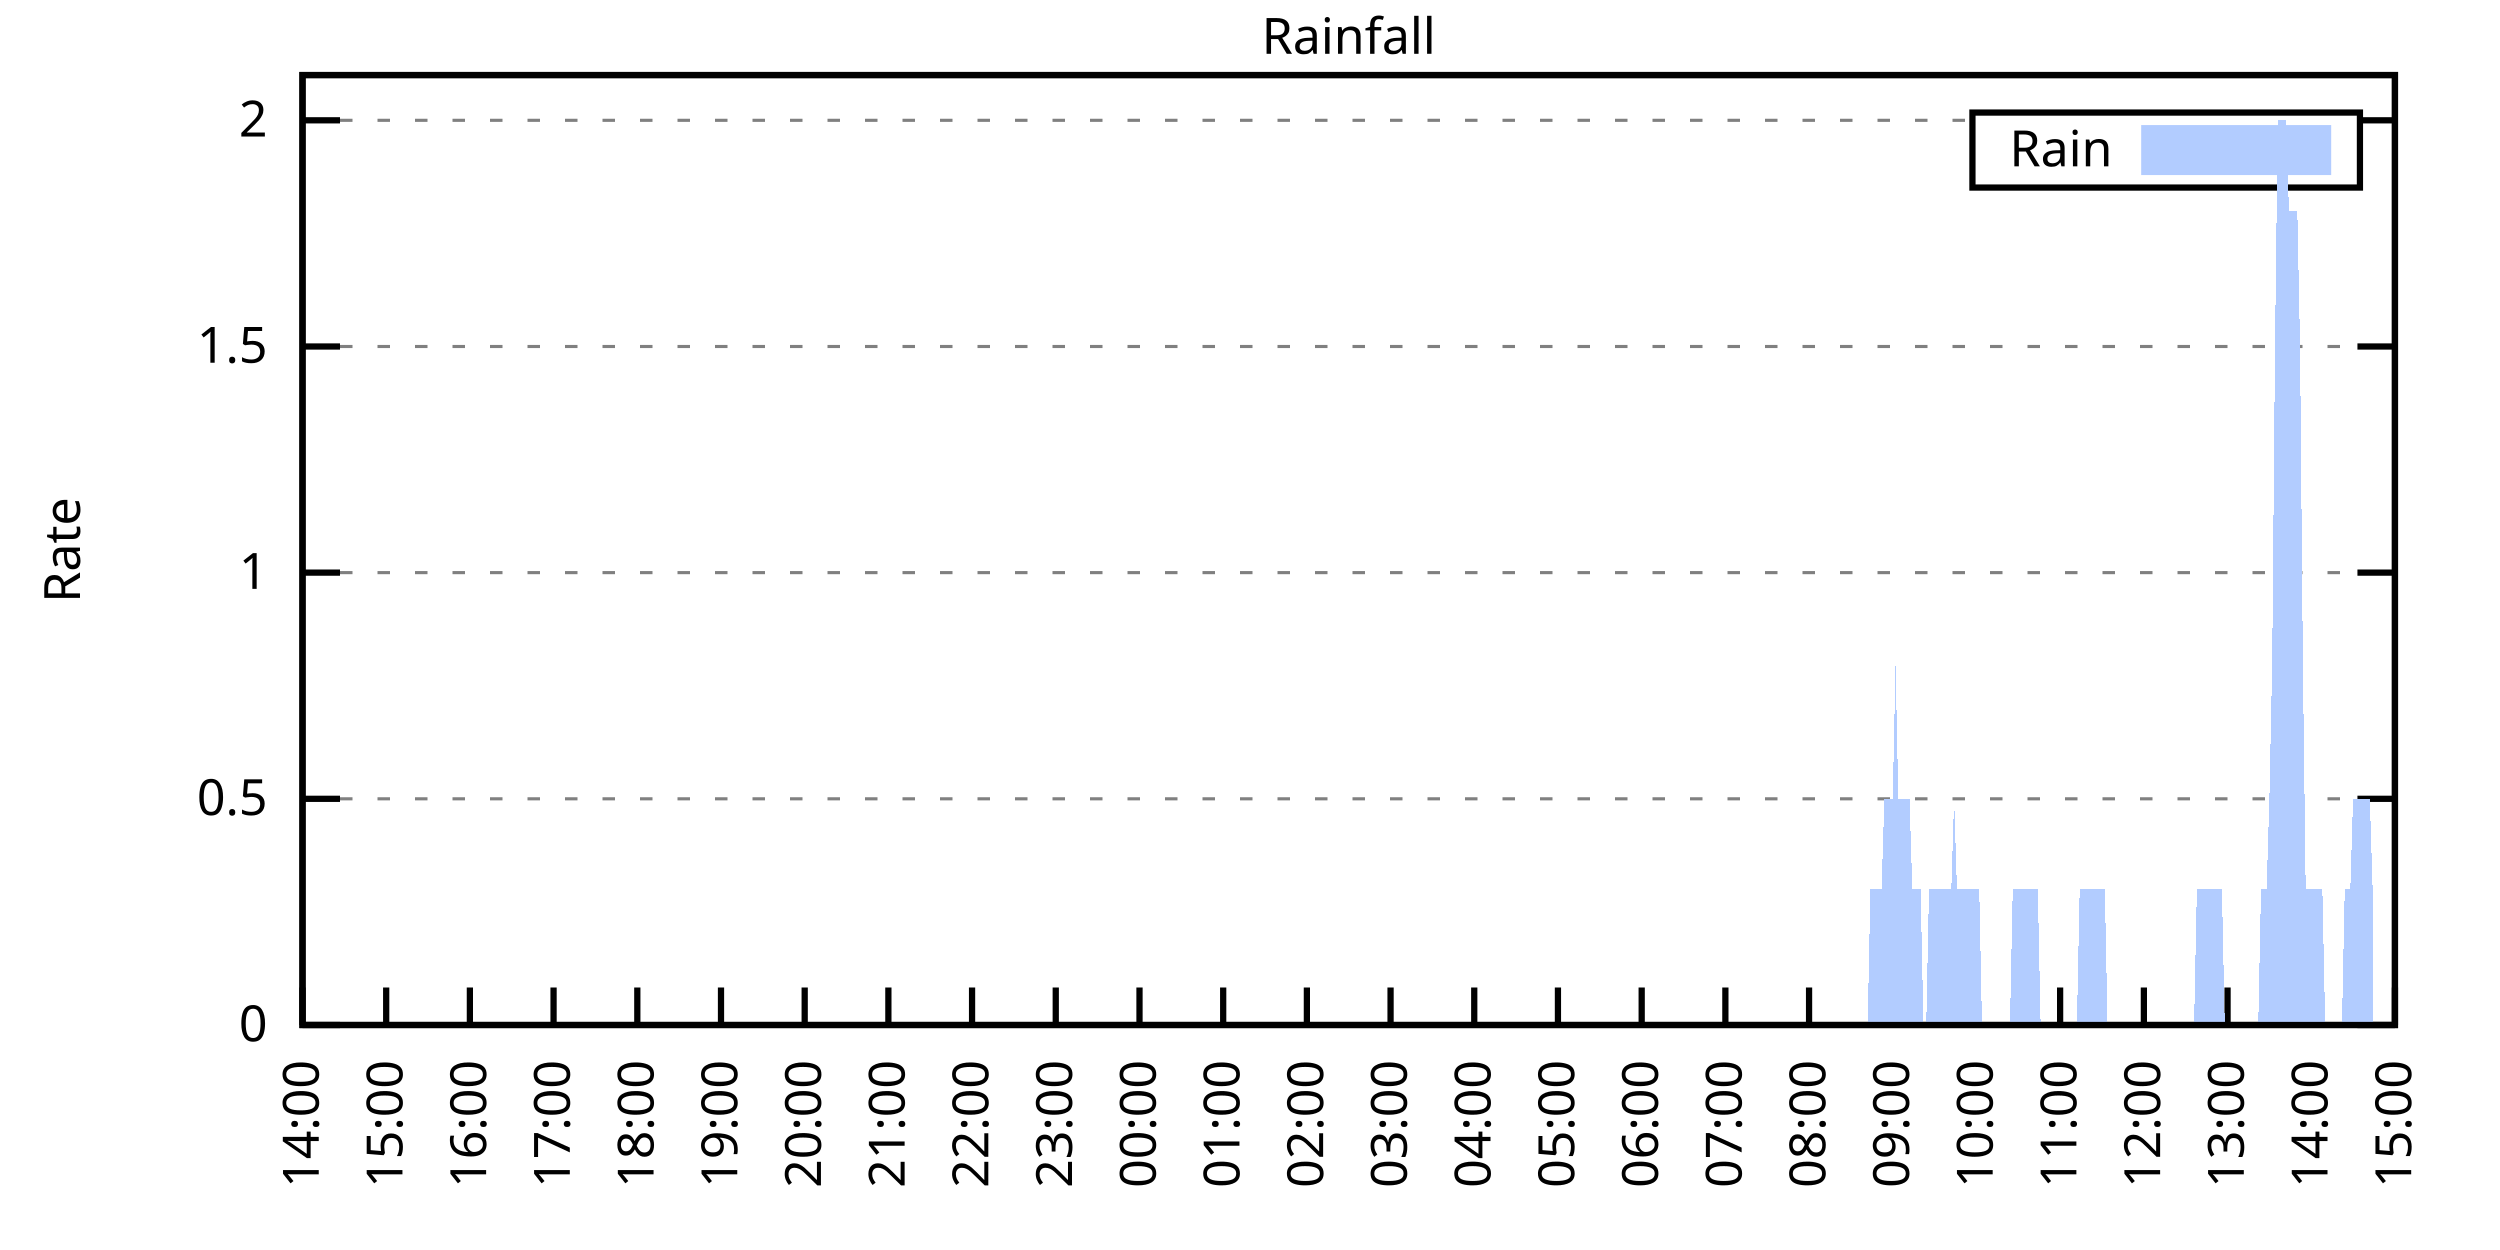
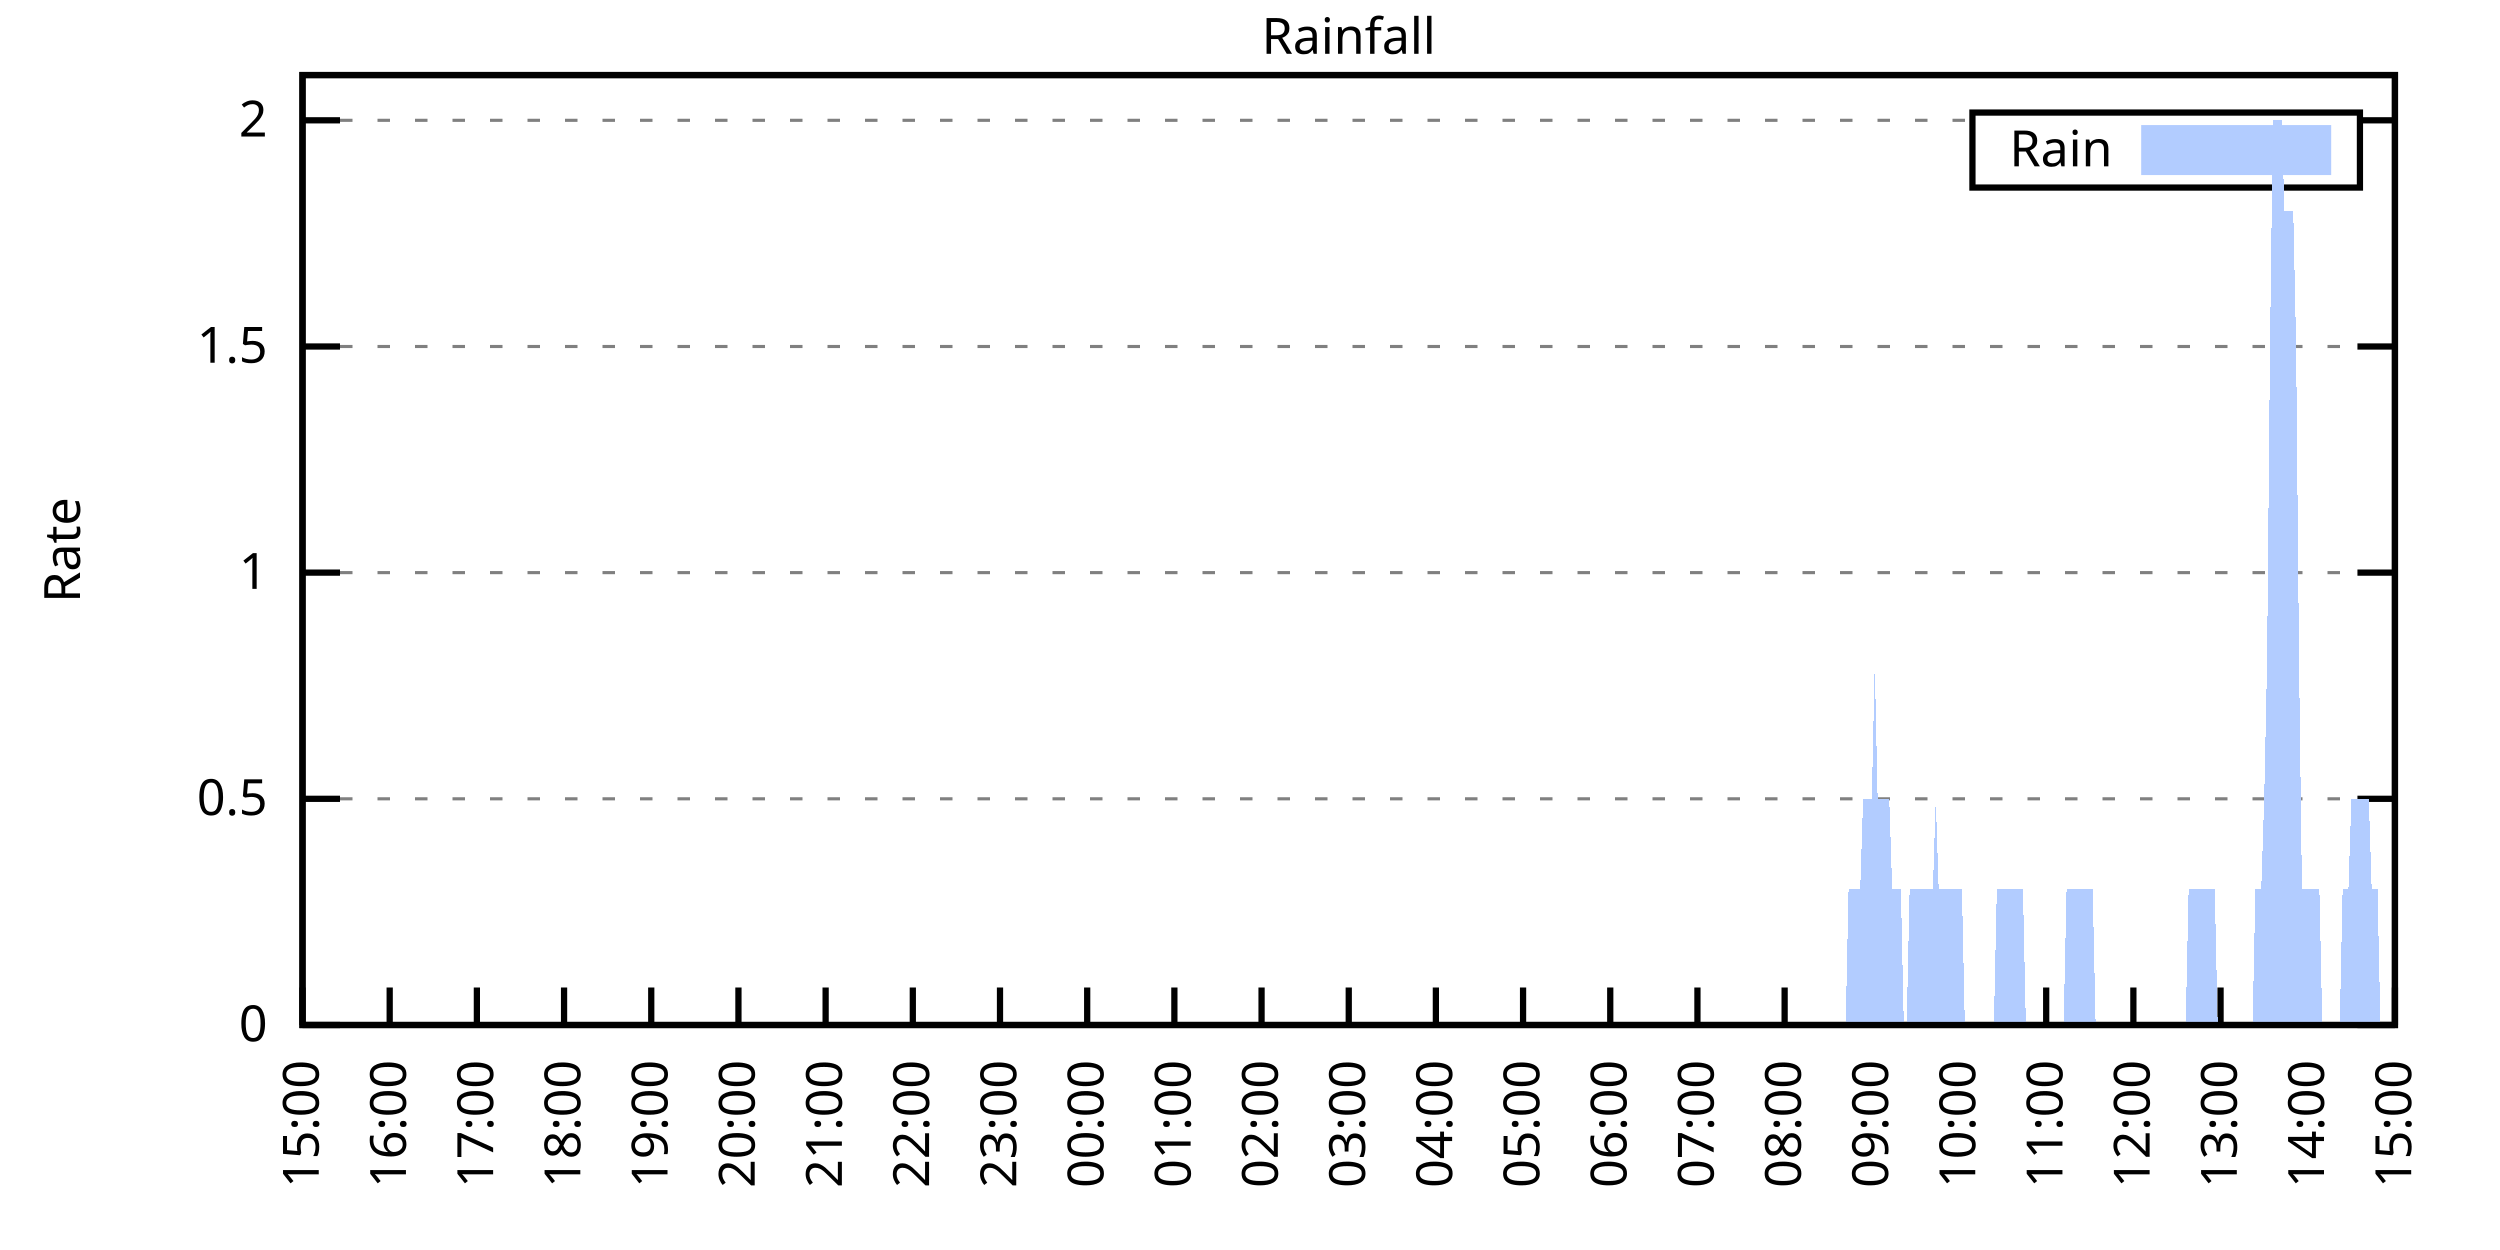
<svg xmlns="http://www.w3.org/2000/svg" xmlns:xlink="http://www.w3.org/1999/xlink" width="400" height="200" viewBox="0 0 400 200">
  <g id="gnuplot_canvas">
    <rect x="0" y="0" width="400" height="200" fill="none" />
    <defs>
      <circle id="gpDot" r="0.5" stroke-width="0.5" stroke="currentColor" />
      <path id="gpPt0" stroke-width="0.333" stroke="currentColor" d="M-1,0 h2 M0,-1 v2" />
      <path id="gpPt1" stroke-width="0.333" stroke="currentColor" d="M-1,-1 L1,1 M1,-1 L-1,1" />
      <path id="gpPt2" stroke-width="0.333" stroke="currentColor" d="M-1,0 L1,0 M0,-1 L0,1 M-1,-1 L1,1 M-1,1 L1,-1" />
      <rect id="gpPt3" stroke-width="0.333" stroke="currentColor" x="-1" y="-1" width="2" height="2" />
      <rect id="gpPt4" stroke-width="0.333" stroke="currentColor" fill="currentColor" x="-1" y="-1" width="2" height="2" />
      <circle id="gpPt5" stroke-width="0.333" stroke="currentColor" cx="0" cy="0" r="1" />
      <use xlink:href="#gpPt5" id="gpPt6" fill="currentColor" stroke="none" />
      <path id="gpPt7" stroke-width="0.333" stroke="currentColor" d="M0,-1.33 L-1.33,0.67 L1.33,0.67 z" />
      <use xlink:href="#gpPt7" id="gpPt8" fill="currentColor" stroke="none" />
      <use xlink:href="#gpPt7" id="gpPt9" stroke="currentColor" transform="rotate(180)" />
      <use xlink:href="#gpPt9" id="gpPt10" fill="currentColor" stroke="none" />
      <use xlink:href="#gpPt3" id="gpPt11" stroke="currentColor" transform="rotate(45)" />
      <use xlink:href="#gpPt11" id="gpPt12" fill="currentColor" stroke="none" />
      <path id="gpPt13" stroke-width="0.333" stroke="currentColor" d="M0,1.330 L1.265,0.411 L0.782,-1.067 L-0.782,-1.076 L-1.265,0.411 z" />
      <use xlink:href="#gpPt13" id="gpPt14" fill="currentColor" stroke="none" />
      <filter id="textbox" filterUnits="objectBoundingBox" x="0" y="0" height="1" width="1">
        <feFlood flood-color="white" flood-opacity="1" result="bgnd" />
        <feComposite in="SourceGraphic" in2="bgnd" operator="atop" />
      </filter>
      <filter id="greybox" filterUnits="objectBoundingBox" x="0" y="0" height="1" width="1">
        <feFlood flood-color="lightgrey" flood-opacity="1" result="grey" />
        <feComposite in="SourceGraphic" in2="grey" operator="atop" />
      </filter>
    </defs>
    <g fill="none" color="white" stroke="currentColor" stroke-width="1.00" stroke-linecap="butt" stroke-linejoin="miter">
</g>
    <g fill="none" color="black" stroke="currentColor" stroke-width="1.00" stroke-linecap="butt" stroke-linejoin="miter">
      <g stroke="none" shape-rendering="crispEdges">
        <polygon fill="rgb(255, 255, 255)" points="48.40,164.00 383.18,164.00 383.18,12.02 48.40,12.02 " />
      </g>
    </g>
    <g fill="none" color="black" stroke="currentColor" stroke-width="1.00" stroke-linecap="butt" stroke-linejoin="miter">
</g>
    <g fill="none" color="black" stroke="black" stroke-width="0.50" stroke-linecap="butt" stroke-linejoin="miter">
</g>
    <g fill="none" color="gray" stroke="currentColor" stroke-width="0.50" stroke-linecap="butt" stroke-linejoin="miter">
      <path stroke="gray" stroke-dasharray="2,4" class="gridline" d="M48.40,164.00 L383.19,164.00  " />
    </g>
    <g fill="none" color="gray" stroke="gray" stroke-width="1.00" stroke-linecap="butt" stroke-linejoin="miter">
</g>
    <g fill="none" color="black" stroke="currentColor" stroke-width="1.00" stroke-linecap="butt" stroke-linejoin="miter">
      <path stroke="black" d="M48.40,164.00 L54.40,164.00 M383.19,164.00 L377.19,164.00  " />
      <g transform="translate(42.80,166.60)" stroke="none" fill="black" font-family="Sans" font-size="8.00" text-anchor="end">
        <text>
          <tspan font-family="Sans"> 0</tspan>
        </text>
      </g>
    </g>
    <g fill="none" color="black" stroke="currentColor" stroke-width="1.00" stroke-linecap="butt" stroke-linejoin="miter">
</g>
    <g fill="none" color="black" stroke="black" stroke-width="0.50" stroke-linecap="butt" stroke-linejoin="miter">
</g>
    <g fill="none" color="gray" stroke="currentColor" stroke-width="0.50" stroke-linecap="butt" stroke-linejoin="miter">
      <path stroke="gray" stroke-dasharray="2,4" class="gridline" d="M48.40,127.81 L383.19,127.81  " />
    </g>
    <g fill="none" color="gray" stroke="gray" stroke-width="1.00" stroke-linecap="butt" stroke-linejoin="miter">
</g>
    <g fill="none" color="black" stroke="currentColor" stroke-width="1.00" stroke-linecap="butt" stroke-linejoin="miter">
      <path stroke="black" d="M48.40,127.81 L54.40,127.81 M383.19,127.81 L377.19,127.81  " />
      <g transform="translate(42.80,130.41)" stroke="none" fill="black" font-family="Sans" font-size="8.00" text-anchor="end">
        <text>
          <tspan font-family="Sans"> 0.5</tspan>
        </text>
      </g>
    </g>
    <g fill="none" color="black" stroke="currentColor" stroke-width="1.00" stroke-linecap="butt" stroke-linejoin="miter">
</g>
    <g fill="none" color="black" stroke="black" stroke-width="0.50" stroke-linecap="butt" stroke-linejoin="miter">
</g>
    <g fill="none" color="gray" stroke="currentColor" stroke-width="0.50" stroke-linecap="butt" stroke-linejoin="miter">
      <path stroke="gray" stroke-dasharray="2,4" class="gridline" d="M48.40,91.62 L383.19,91.62  " />
    </g>
    <g fill="none" color="gray" stroke="gray" stroke-width="1.00" stroke-linecap="butt" stroke-linejoin="miter">
</g>
    <g fill="none" color="black" stroke="currentColor" stroke-width="1.00" stroke-linecap="butt" stroke-linejoin="miter">
      <path stroke="black" d="M48.40,91.62 L54.40,91.62 M383.19,91.62 L377.19,91.62  " />
      <g transform="translate(42.80,94.22)" stroke="none" fill="black" font-family="Sans" font-size="8.00" text-anchor="end">
        <text>
          <tspan font-family="Sans"> 1</tspan>
        </text>
      </g>
    </g>
    <g fill="none" color="black" stroke="currentColor" stroke-width="1.00" stroke-linecap="butt" stroke-linejoin="miter">
</g>
    <g fill="none" color="black" stroke="black" stroke-width="0.50" stroke-linecap="butt" stroke-linejoin="miter">
</g>
    <g fill="none" color="gray" stroke="currentColor" stroke-width="0.50" stroke-linecap="butt" stroke-linejoin="miter">
      <path stroke="gray" stroke-dasharray="2,4" class="gridline" d="M48.40,55.44 L383.19,55.44  " />
    </g>
    <g fill="none" color="gray" stroke="gray" stroke-width="1.00" stroke-linecap="butt" stroke-linejoin="miter">
</g>
    <g fill="none" color="black" stroke="currentColor" stroke-width="1.00" stroke-linecap="butt" stroke-linejoin="miter">
      <path stroke="black" d="M48.40,55.44 L54.40,55.44 M383.19,55.44 L377.19,55.44  " />
      <g transform="translate(42.80,58.04)" stroke="none" fill="black" font-family="Sans" font-size="8.00" text-anchor="end">
        <text>
          <tspan font-family="Sans"> 1.5</tspan>
        </text>
      </g>
    </g>
    <g fill="none" color="black" stroke="currentColor" stroke-width="1.00" stroke-linecap="butt" stroke-linejoin="miter">
</g>
    <g fill="none" color="black" stroke="black" stroke-width="0.50" stroke-linecap="butt" stroke-linejoin="miter">
</g>
    <g fill="none" color="gray" stroke="currentColor" stroke-width="0.50" stroke-linecap="butt" stroke-linejoin="miter">
      <path stroke="gray" stroke-dasharray="2,4" class="gridline" d="M48.40,19.25 L315.59,19.25 M377.59,19.25 L383.19,19.25  " />
    </g>
    <g fill="none" color="gray" stroke="gray" stroke-width="1.00" stroke-linecap="butt" stroke-linejoin="miter">
</g>
    <g fill="none" color="black" stroke="currentColor" stroke-width="1.00" stroke-linecap="butt" stroke-linejoin="miter">
      <path stroke="black" d="M48.40,19.25 L54.40,19.25 M383.19,19.25 L377.19,19.25  " />
      <g transform="translate(42.80,21.85)" stroke="none" fill="black" font-family="Sans" font-size="8.00" text-anchor="end">
        <text>
          <tspan font-family="Sans"> 2</tspan>
        </text>
      </g>
    </g>
    <g fill="none" color="black" stroke="currentColor" stroke-width="1.00" stroke-linecap="butt" stroke-linejoin="miter">
      <path stroke="black" d="M48.40,164.00 L48.40,158.00  " />
      <g transform="translate(51.00,169.60) rotate(270.00)" stroke="none" fill="black" font-family="Sans" font-size="8.00" text-anchor="end">
        <text>
-           <tspan font-family="Sans">14:00</tspan>
-         </text>
-       </g>
-     </g>
-     <g fill="none" color="black" stroke="currentColor" stroke-width="1.00" stroke-linecap="butt" stroke-linejoin="miter">
-       <path stroke="black" d="M61.79,164.00 L61.79,158.00  " />
-       <g transform="translate(64.39,169.60) rotate(270.00)" stroke="none" fill="black" font-family="Sans" font-size="8.00" text-anchor="end">
-         <text>
          <tspan font-family="Sans">15:00</tspan>
        </text>
      </g>
    </g>
    <g fill="none" color="black" stroke="currentColor" stroke-width="1.00" stroke-linecap="butt" stroke-linejoin="miter">
-       <path stroke="black" d="M75.18,164.00 L75.18,158.00  " />
-       <g transform="translate(77.78,169.60) rotate(270.00)" stroke="none" fill="black" font-family="Sans" font-size="8.00" text-anchor="end">
+       <path stroke="black" d="M62.35,164.00 L62.35,158.00  " />
+       <g transform="translate(64.95,169.60) rotate(270.00)" stroke="none" fill="black" font-family="Sans" font-size="8.00" text-anchor="end">
        <text>
          <tspan font-family="Sans">16:00</tspan>
        </text>
      </g>
    </g>
    <g fill="none" color="black" stroke="currentColor" stroke-width="1.00" stroke-linecap="butt" stroke-linejoin="miter">
-       <path stroke="black" d="M88.57,164.00 L88.57,158.00  " />
-       <g transform="translate(91.17,169.60) rotate(270.00)" stroke="none" fill="black" font-family="Sans" font-size="8.00" text-anchor="end">
+       <path stroke="black" d="M76.30,164.00 L76.30,158.00  " />
+       <g transform="translate(78.90,169.60) rotate(270.00)" stroke="none" fill="black" font-family="Sans" font-size="8.00" text-anchor="end">
        <text>
          <tspan font-family="Sans">17:00</tspan>
        </text>
      </g>
    </g>
    <g fill="none" color="black" stroke="currentColor" stroke-width="1.00" stroke-linecap="butt" stroke-linejoin="miter">
-       <path stroke="black" d="M101.97,164.00 L101.97,158.00  " />
-       <g transform="translate(104.57,169.60) rotate(270.00)" stroke="none" fill="black" font-family="Sans" font-size="8.00" text-anchor="end">
+       <path stroke="black" d="M90.25,164.00 L90.25,158.00  " />
+       <g transform="translate(92.85,169.60) rotate(270.00)" stroke="none" fill="black" font-family="Sans" font-size="8.00" text-anchor="end">
        <text>
          <tspan font-family="Sans">18:00</tspan>
        </text>
      </g>
    </g>
    <g fill="none" color="black" stroke="currentColor" stroke-width="1.00" stroke-linecap="butt" stroke-linejoin="miter">
-       <path stroke="black" d="M115.36,164.00 L115.36,158.00  " />
-       <g transform="translate(117.96,169.60) rotate(270.00)" stroke="none" fill="black" font-family="Sans" font-size="8.00" text-anchor="end">
+       <path stroke="black" d="M104.20,164.00 L104.20,158.00  " />
+       <g transform="translate(106.80,169.60) rotate(270.00)" stroke="none" fill="black" font-family="Sans" font-size="8.00" text-anchor="end">
        <text>
          <tspan font-family="Sans">19:00</tspan>
        </text>
      </g>
    </g>
    <g fill="none" color="black" stroke="currentColor" stroke-width="1.00" stroke-linecap="butt" stroke-linejoin="miter">
-       <path stroke="black" d="M128.75,164.00 L128.75,158.00  " />
-       <g transform="translate(131.35,169.60) rotate(270.00)" stroke="none" fill="black" font-family="Sans" font-size="8.00" text-anchor="end">
+       <path stroke="black" d="M118.15,164.00 L118.15,158.00  " />
+       <g transform="translate(120.75,169.60) rotate(270.00)" stroke="none" fill="black" font-family="Sans" font-size="8.00" text-anchor="end">
        <text>
          <tspan font-family="Sans">20:00</tspan>
        </text>
      </g>
    </g>
    <g fill="none" color="black" stroke="currentColor" stroke-width="1.00" stroke-linecap="butt" stroke-linejoin="miter">
-       <path stroke="black" d="M142.14,164.00 L142.14,158.00  " />
-       <g transform="translate(144.74,169.60) rotate(270.00)" stroke="none" fill="black" font-family="Sans" font-size="8.00" text-anchor="end">
+       <path stroke="black" d="M132.10,164.00 L132.10,158.00  " />
+       <g transform="translate(134.70,169.60) rotate(270.00)" stroke="none" fill="black" font-family="Sans" font-size="8.00" text-anchor="end">
        <text>
          <tspan font-family="Sans">21:00</tspan>
        </text>
      </g>
    </g>
    <g fill="none" color="black" stroke="currentColor" stroke-width="1.00" stroke-linecap="butt" stroke-linejoin="miter">
-       <path stroke="black" d="M155.53,164.00 L155.53,158.00  " />
-       <g transform="translate(158.13,169.60) rotate(270.00)" stroke="none" fill="black" font-family="Sans" font-size="8.00" text-anchor="end">
+       <path stroke="black" d="M146.05,164.00 L146.05,158.00  " />
+       <g transform="translate(148.65,169.60) rotate(270.00)" stroke="none" fill="black" font-family="Sans" font-size="8.00" text-anchor="end">
        <text>
          <tspan font-family="Sans">22:00</tspan>
        </text>
      </g>
    </g>
    <g fill="none" color="black" stroke="currentColor" stroke-width="1.00" stroke-linecap="butt" stroke-linejoin="miter">
-       <path stroke="black" d="M168.92,164.00 L168.92,158.00  " />
-       <g transform="translate(171.52,169.60) rotate(270.00)" stroke="none" fill="black" font-family="Sans" font-size="8.00" text-anchor="end">
+       <path stroke="black" d="M160.00,164.00 L160.00,158.00  " />
+       <g transform="translate(162.60,169.60) rotate(270.00)" stroke="none" fill="black" font-family="Sans" font-size="8.00" text-anchor="end">
        <text>
          <tspan font-family="Sans">23:00</tspan>
        </text>
      </g>
    </g>
    <g fill="none" color="black" stroke="currentColor" stroke-width="1.00" stroke-linecap="butt" stroke-linejoin="miter">
-       <path stroke="black" d="M182.32,164.00 L182.32,158.00  " />
-       <g transform="translate(184.92,169.60) rotate(270.00)" stroke="none" fill="black" font-family="Sans" font-size="8.00" text-anchor="end">
+       <path stroke="black" d="M173.95,164.00 L173.95,158.00  " />
+       <g transform="translate(176.55,169.60) rotate(270.00)" stroke="none" fill="black" font-family="Sans" font-size="8.00" text-anchor="end">
        <text>
          <tspan font-family="Sans">00:00</tspan>
        </text>
      </g>
    </g>
    <g fill="none" color="black" stroke="currentColor" stroke-width="1.00" stroke-linecap="butt" stroke-linejoin="miter">
-       <path stroke="black" d="M195.71,164.00 L195.71,158.00  " />
-       <g transform="translate(198.31,169.60) rotate(270.00)" stroke="none" fill="black" font-family="Sans" font-size="8.00" text-anchor="end">
+       <path stroke="black" d="M187.90,164.00 L187.90,158.00  " />
+       <g transform="translate(190.50,169.60) rotate(270.00)" stroke="none" fill="black" font-family="Sans" font-size="8.00" text-anchor="end">
        <text>
          <tspan font-family="Sans">01:00</tspan>
        </text>
      </g>
    </g>
    <g fill="none" color="black" stroke="currentColor" stroke-width="1.00" stroke-linecap="butt" stroke-linejoin="miter">
-       <path stroke="black" d="M209.10,164.00 L209.10,158.00  " />
-       <g transform="translate(211.70,169.60) rotate(270.00)" stroke="none" fill="black" font-family="Sans" font-size="8.00" text-anchor="end">
+       <path stroke="black" d="M201.85,164.00 L201.85,158.00  " />
+       <g transform="translate(204.45,169.60) rotate(270.00)" stroke="none" fill="black" font-family="Sans" font-size="8.00" text-anchor="end">
        <text>
          <tspan font-family="Sans">02:00</tspan>
        </text>
      </g>
    </g>
    <g fill="none" color="black" stroke="currentColor" stroke-width="1.00" stroke-linecap="butt" stroke-linejoin="miter">
-       <path stroke="black" d="M222.49,164.00 L222.49,158.00  " />
-       <g transform="translate(225.09,169.60) rotate(270.00)" stroke="none" fill="black" font-family="Sans" font-size="8.00" text-anchor="end">
+       <path stroke="black" d="M215.80,164.00 L215.80,158.00  " />
+       <g transform="translate(218.40,169.60) rotate(270.00)" stroke="none" fill="black" font-family="Sans" font-size="8.00" text-anchor="end">
        <text>
          <tspan font-family="Sans">03:00</tspan>
        </text>
      </g>
    </g>
    <g fill="none" color="black" stroke="currentColor" stroke-width="1.00" stroke-linecap="butt" stroke-linejoin="miter">
-       <path stroke="black" d="M235.88,164.00 L235.88,158.00  " />
-       <g transform="translate(238.48,169.60) rotate(270.00)" stroke="none" fill="black" font-family="Sans" font-size="8.00" text-anchor="end">
+       <path stroke="black" d="M229.74,164.00 L229.74,158.00  " />
+       <g transform="translate(232.34,169.60) rotate(270.00)" stroke="none" fill="black" font-family="Sans" font-size="8.00" text-anchor="end">
        <text>
          <tspan font-family="Sans">04:00</tspan>
        </text>
      </g>
    </g>
    <g fill="none" color="black" stroke="currentColor" stroke-width="1.00" stroke-linecap="butt" stroke-linejoin="miter">
-       <path stroke="black" d="M249.27,164.00 L249.27,158.00  " />
-       <g transform="translate(251.87,169.60) rotate(270.00)" stroke="none" fill="black" font-family="Sans" font-size="8.00" text-anchor="end">
+       <path stroke="black" d="M243.69,164.00 L243.69,158.00  " />
+       <g transform="translate(246.29,169.60) rotate(270.00)" stroke="none" fill="black" font-family="Sans" font-size="8.00" text-anchor="end">
        <text>
          <tspan font-family="Sans">05:00</tspan>
        </text>
      </g>
    </g>
    <g fill="none" color="black" stroke="currentColor" stroke-width="1.00" stroke-linecap="butt" stroke-linejoin="miter">
-       <path stroke="black" d="M262.67,164.00 L262.67,158.00  " />
-       <g transform="translate(265.27,169.60) rotate(270.00)" stroke="none" fill="black" font-family="Sans" font-size="8.00" text-anchor="end">
+       <path stroke="black" d="M257.64,164.00 L257.64,158.00  " />
+       <g transform="translate(260.24,169.60) rotate(270.00)" stroke="none" fill="black" font-family="Sans" font-size="8.00" text-anchor="end">
        <text>
          <tspan font-family="Sans">06:00</tspan>
        </text>
      </g>
    </g>
    <g fill="none" color="black" stroke="currentColor" stroke-width="1.00" stroke-linecap="butt" stroke-linejoin="miter">
-       <path stroke="black" d="M276.06,164.00 L276.06,158.00  " />
-       <g transform="translate(278.66,169.60) rotate(270.00)" stroke="none" fill="black" font-family="Sans" font-size="8.00" text-anchor="end">
+       <path stroke="black" d="M271.59,164.00 L271.59,158.00  " />
+       <g transform="translate(274.19,169.60) rotate(270.00)" stroke="none" fill="black" font-family="Sans" font-size="8.00" text-anchor="end">
        <text>
          <tspan font-family="Sans">07:00</tspan>
        </text>
      </g>
    </g>
    <g fill="none" color="black" stroke="currentColor" stroke-width="1.00" stroke-linecap="butt" stroke-linejoin="miter">
-       <path stroke="black" d="M289.45,164.00 L289.45,158.00  " />
-       <g transform="translate(292.05,169.60) rotate(270.00)" stroke="none" fill="black" font-family="Sans" font-size="8.00" text-anchor="end">
+       <path stroke="black" d="M285.54,164.00 L285.54,158.00  " />
+       <g transform="translate(288.14,169.60) rotate(270.00)" stroke="none" fill="black" font-family="Sans" font-size="8.00" text-anchor="end">
        <text>
          <tspan font-family="Sans">08:00</tspan>
        </text>
      </g>
    </g>
    <g fill="none" color="black" stroke="currentColor" stroke-width="1.00" stroke-linecap="butt" stroke-linejoin="miter">
-       <path stroke="black" d="M302.84,164.00 L302.84,158.00  " />
-       <g transform="translate(305.44,169.60) rotate(270.00)" stroke="none" fill="black" font-family="Sans" font-size="8.00" text-anchor="end">
+       <path stroke="black" d="M299.49,164.00 L299.49,158.00  " />
+       <g transform="translate(302.09,169.60) rotate(270.00)" stroke="none" fill="black" font-family="Sans" font-size="8.00" text-anchor="end">
        <text>
          <tspan font-family="Sans">09:00</tspan>
        </text>
      </g>
    </g>
    <g fill="none" color="black" stroke="currentColor" stroke-width="1.00" stroke-linecap="butt" stroke-linejoin="miter">
-       <path stroke="black" d="M316.23,164.00 L316.23,158.00  " />
-       <g transform="translate(318.83,169.60) rotate(270.00)" stroke="none" fill="black" font-family="Sans" font-size="8.00" text-anchor="end">
+       <path stroke="black" d="M313.44,164.00 L313.44,158.00  " />
+       <g transform="translate(316.04,169.60) rotate(270.00)" stroke="none" fill="black" font-family="Sans" font-size="8.00" text-anchor="end">
        <text>
          <tspan font-family="Sans">10:00</tspan>
        </text>
      </g>
    </g>
    <g fill="none" color="black" stroke="currentColor" stroke-width="1.00" stroke-linecap="butt" stroke-linejoin="miter">
-       <path stroke="black" d="M329.62,164.00 L329.62,158.00  " />
-       <g transform="translate(332.22,169.60) rotate(270.00)" stroke="none" fill="black" font-family="Sans" font-size="8.00" text-anchor="end">
+       <path stroke="black" d="M327.39,164.00 L327.39,158.00  " />
+       <g transform="translate(329.99,169.60) rotate(270.00)" stroke="none" fill="black" font-family="Sans" font-size="8.00" text-anchor="end">
        <text>
          <tspan font-family="Sans">11:00</tspan>
        </text>
      </g>
    </g>
    <g fill="none" color="black" stroke="currentColor" stroke-width="1.00" stroke-linecap="butt" stroke-linejoin="miter">
-       <path stroke="black" d="M343.02,164.00 L343.02,158.00  " />
-       <g transform="translate(345.62,169.60) rotate(270.00)" stroke="none" fill="black" font-family="Sans" font-size="8.00" text-anchor="end">
+       <path stroke="black" d="M341.34,164.00 L341.34,158.00  " />
+       <g transform="translate(343.94,169.60) rotate(270.00)" stroke="none" fill="black" font-family="Sans" font-size="8.00" text-anchor="end">
        <text>
          <tspan font-family="Sans">12:00</tspan>
        </text>
      </g>
    </g>
    <g fill="none" color="black" stroke="currentColor" stroke-width="1.00" stroke-linecap="butt" stroke-linejoin="miter">
-       <path stroke="black" d="M356.41,164.00 L356.41,158.00  " />
-       <g transform="translate(359.01,169.60) rotate(270.00)" stroke="none" fill="black" font-family="Sans" font-size="8.00" text-anchor="end">
+       <path stroke="black" d="M355.29,164.00 L355.29,158.00  " />
+       <g transform="translate(357.89,169.60) rotate(270.00)" stroke="none" fill="black" font-family="Sans" font-size="8.00" text-anchor="end">
        <text>
          <tspan font-family="Sans">13:00</tspan>
        </text>
      </g>
    </g>
    <g fill="none" color="black" stroke="currentColor" stroke-width="1.00" stroke-linecap="butt" stroke-linejoin="miter">
-       <path stroke="black" d="M369.80,164.00 L369.80,158.00  " />
-       <g transform="translate(372.40,169.60) rotate(270.00)" stroke="none" fill="black" font-family="Sans" font-size="8.00" text-anchor="end">
+       <path stroke="black" d="M369.24,164.00 L369.24,158.00  " />
+       <g transform="translate(371.84,169.60) rotate(270.00)" stroke="none" fill="black" font-family="Sans" font-size="8.00" text-anchor="end">
        <text>
          <tspan font-family="Sans">14:00</tspan>
        </text>
      </g>
    </g>
    <g fill="none" color="black" stroke="currentColor" stroke-width="1.00" stroke-linecap="butt" stroke-linejoin="miter">
      <path stroke="black" d="M383.19,164.00 L383.19,158.00  " />
      <g transform="translate(385.79,169.60) rotate(270.00)" stroke="none" fill="black" font-family="Sans" font-size="8.00" text-anchor="end">
        <text>
          <tspan font-family="Sans">15:00</tspan>
        </text>
      </g>
    </g>
    <g fill="none" color="black" stroke="currentColor" stroke-width="1.00" stroke-linecap="butt" stroke-linejoin="miter">
</g>
    <g fill="none" color="black" stroke="currentColor" stroke-width="1.00" stroke-linecap="butt" stroke-linejoin="miter">
      <path stroke="black" d="M48.40,12.01 L48.40,164.00 L383.19,164.00 L383.19,12.01 L48.40,12.01 Z  " />
    </g>
    <g fill="none" color="black" stroke="currentColor" stroke-width="1.00" stroke-linecap="butt" stroke-linejoin="miter">
</g>
    <g fill="none" color="black" stroke="currentColor" stroke-width="1.00" stroke-linecap="butt" stroke-linejoin="miter">
      <path stroke="black" d="M315.59,30.01 L315.59,18.01 L377.59,18.01 L377.59,30.01 L315.59,30.01 Z  " />
    </g>
    <g id="Rainfall_plot_1">
      <g fill="none" color="white" stroke="black" stroke-width="2.00" stroke-linecap="butt" stroke-linejoin="miter">
</g>
      <g fill="none" color="black" stroke="currentColor" stroke-width="2.00" stroke-linecap="butt" stroke-linejoin="miter">
        <g transform="translate(337.99,26.61)" stroke="none" fill="black" font-family="Sans" font-size="8.00" text-anchor="end">
          <text>
            <tspan font-family="Sans">Rain</tspan>
          </text>
        </g>
      </g>
      <g fill="none" color="black" stroke="currentColor" stroke-width="2.00" stroke-linecap="butt" stroke-linejoin="miter">
        <g stroke="none" shape-rendering="crispEdges">
          <polygon fill="rgb(178, 204, 255)" points="343.59,27.01 371.99,27.01 371.99,21.01 343.59,21.01 " />
        </g>
        <path stroke="rgb(178, 204, 255)" d="M343.59,27.01 L371.99,27.01 L371.99,21.01 L343.59,21.01 L343.59,27.01 Z  " />
      </g>
      <g fill="none" color="black" stroke="currentColor" stroke-width="2.00" stroke-linecap="butt" stroke-linejoin="miter">
        <g stroke="none" shape-rendering="crispEdges">
-           <polygon fill="rgb(178, 204, 255)" points="58.67,164.00 59.11,164.00 59.56,164.00 60.01,164.00 60.45,164.00 60.90,164.00 61.35,164.00 61.79,164.00 62.24,164.00 62.68,164.00 63.13,164.00 63.58,164.00 64.02,164.00 64.47,164.00 64.92,164.00 65.36,164.00 65.81,164.00 66.26,164.00 66.70,164.00 67.15,164.00 67.59,164.00 68.04,164.00 68.49,164.00 68.93,164.00 69.38,164.00 69.83,164.00 70.27,164.00 70.72,164.00 71.17,164.00 71.61,164.00 72.06,164.00 72.50,164.00 72.95,164.00 73.40,164.00 73.84,164.00 74.29,164.00 74.74,164.00 75.18,164.00 75.63,164.00 76.08,164.00 76.52,164.00 76.97,164.00 77.42,164.00 77.86,164.00 78.31,164.00 78.75,164.00 79.20,164.00 79.65,164.00 80.09,164.00 80.54,164.00 80.99,164.00 81.43,164.00 81.88,164.00 82.33,164.00 82.77,164.00 83.22,164.00 83.66,164.00 84.11,164.00 84.56,164.00 85.00,164.00 85.45,164.00 85.90,164.00 86.34,164.00 86.79,164.00 87.24,164.00 87.68,164.00 88.13,164.00 88.57,164.00 89.02,164.00 89.47,164.00 89.91,164.00 90.36,164.00 90.81,164.00 91.25,164.00 91.70,164.00 92.15,164.00 92.59,164.00 93.04,164.00 93.49,164.00 93.93,164.00 94.38,164.00 94.82,164.00 95.27,164.00 95.72,164.00 96.16,164.00 96.61,164.00 97.06,164.00 97.50,164.00 97.95,164.00 98.40,164.00 98.84,164.00 99.29,164.00 99.73,164.00 100.18,164.00 100.63,164.00 101.07,164.00 101.52,164.00 101.97,164.00 102.41,164.00 102.86,164.00 103.31,164.00 103.75,164.00 104.20,164.00 104.64,164.00 105.09,164.00 105.54,164.00 105.98,164.00 106.43,164.00 106.88,164.00 107.32,164.00 107.77,164.00 108.22,164.00 108.66,164.00 109.11,164.00 109.55,164.00 110.00,164.00 110.45,164.00 110.89,164.00 111.34,164.00 111.79,164.00 112.23,164.00 112.68,164.00 113.13,164.00 113.57,164.00 114.02,164.00 114.47,164.00 114.91,164.00 115.36,164.00 115.80,164.00 116.25,164.00 116.70,164.00 117.14,164.00 117.59,164.00 118.04,164.00 118.48,164.00 118.93,164.00 119.38,164.00 119.82,164.00 120.27,164.00 120.71,164.00 121.16,164.00 121.61,164.00 122.05,164.00 122.50,164.00 122.95,164.00 123.39,164.00 123.84,164.00 124.29,164.00 124.73,164.00 125.18,164.00 125.62,164.00 126.07,164.00 126.52,164.00 126.96,164.00 127.41,164.00 127.86,164.00 128.30,164.00 128.75,164.00 129.20,164.00 129.64,164.00 130.09,164.00 130.54,164.00 130.98,164.00 131.43,164.00 131.87,164.00 132.32,164.00 132.77,164.00 133.21,164.00 133.66,164.00 134.11,164.00 134.55,164.00 135.00,164.00 135.45,164.00 135.89,164.00 136.34,164.00 136.78,164.00 137.23,164.00 137.68,164.00 138.12,164.00 138.57,164.00 139.02,164.00 139.46,164.00 139.91,164.00 140.36,164.00 140.80,164.00 141.25,164.00 141.69,164.00 142.14,164.00 142.59,164.00 143.03,164.00 143.48,164.00 143.93,164.00 144.37,164.00 144.82,164.00 145.27,164.00 145.71,164.00 146.16,164.00 146.61,164.00 147.05,164.00 147.50,164.00 147.94,164.00 148.39,164.00 148.84,164.00 149.28,164.00 149.73,164.00 150.18,164.00 150.62,164.00 151.07,164.00 151.52,164.00 151.96,164.00 152.41,164.00 152.85,164.00 153.30,164.00 153.75,164.00 154.19,164.00 154.64,164.00 155.09,164.00 155.53,164.00 155.98,164.00 156.43,164.00 156.87,164.00 157.32,164.00 157.76,164.00 158.21,164.00 158.66,164.00 159.10,164.00 159.55,164.00 160.00,164.00 160.44,164.00 160.89,164.00 161.34,164.00 161.78,164.00 162.23,164.00 162.67,164.00 163.12,164.00 163.57,164.00 164.01,164.00 164.46,164.00 164.91,164.00 165.35,164.00 165.80,164.00 166.25,164.00 166.69,164.00 167.14,164.00 167.59,164.00 168.03,164.00 168.48,164.00 168.92,164.00 169.37,164.00 169.82,164.00 170.26,164.00 170.71,164.00 171.16,164.00 171.60,164.00 172.05,164.00 172.50,164.00 172.94,164.00 173.39,164.00 173.83,164.00 174.28,164.00 174.73,164.00 175.17,164.00 175.62,164.00 176.07,164.00 176.51,164.00 176.96,164.00 177.41,164.00 177.85,164.00 178.30,164.00 178.74,164.00 179.19,164.00 179.64,164.00 180.08,164.00 180.53,164.00 180.98,164.00 181.42,164.00 181.87,164.00 182.32,164.00 182.76,164.00 183.21,164.00 183.66,164.00 184.10,164.00 184.55,164.00 184.99,164.00 185.44,164.00 185.89,164.00 186.33,164.00 186.78,164.00 187.23,164.00 187.67,164.00 188.12,164.00 188.57,164.00 189.01,164.00 189.46,164.00 189.90,164.00 190.35,164.00 190.80,164.00 191.24,164.00 191.69,164.00 192.14,164.00 192.58,164.00 193.03,164.00 193.48,164.00 193.92,164.00 194.37,164.00 194.81,164.00 195.26,164.00 195.71,164.00 196.15,164.00 196.60,164.00 197.05,164.00 197.49,164.00 197.94,164.00 198.39,164.00 198.83,164.00 199.28,164.00 199.73,164.00 200.17,164.00 200.62,164.00 201.06,164.00 201.51,164.00 201.96,164.00 202.40,164.00 202.85,164.00 203.30,164.00 203.74,164.00 204.19,164.00 204.64,164.00 205.08,164.00 205.53,164.00 205.97,164.00 206.42,164.00 206.87,164.00 207.31,164.00 207.76,164.00 208.21,164.00 208.65,164.00 209.10,164.00 209.55,164.00 209.99,164.00 210.44,164.00 210.88,164.00 211.33,164.00 211.78,164.00 212.22,164.00 212.67,164.00 213.12,164.00 213.56,164.00 214.01,164.00 214.46,164.00 214.90,164.00 215.35,164.00 215.80,164.00 216.24,164.00 216.69,164.00 217.13,164.00 217.58,164.00 218.03,164.00 218.47,164.00 218.92,164.00 219.37,164.00 219.81,164.00 220.26,164.00 220.71,164.00 221.15,164.00 221.60,164.00 222.04,164.00 222.49,164.00 222.94,164.00 223.38,164.00 223.83,164.00 224.28,164.00 224.72,164.00 225.17,164.00 225.62,164.00 226.06,164.00 226.51,164.00 226.95,164.00 227.40,164.00 227.85,164.00 228.29,164.00 228.74,164.00 229.19,164.00 229.63,164.00 230.08,164.00 230.53,164.00 230.97,164.00 231.42,164.00 231.86,164.00 232.31,164.00 232.76,164.00 233.20,164.00 233.65,164.00 234.10,164.00 234.54,164.00 234.99,164.00 235.44,164.00 235.88,164.00 236.33,164.00 236.78,164.00 237.22,164.00 237.67,164.00 238.11,164.00 238.56,164.00 239.01,164.00 239.45,164.00 239.90,164.00 240.35,164.00 240.79,164.00 241.24,164.00 241.69,164.00 242.13,164.00 242.58,164.00 243.02,164.00 243.47,164.00 243.92,164.00 244.36,164.00 244.81,164.00 245.26,164.00 245.70,164.00 246.15,164.00 246.60,164.00 247.04,164.00 247.49,164.00 247.93,164.00 248.38,164.00 248.83,164.00 249.27,164.00 249.72,164.00 250.17,164.00 250.61,164.00 251.06,164.00 251.51,164.00 251.95,164.00 252.40,164.00 252.85,164.00 253.29,164.00 253.74,164.00 254.18,164.00 254.63,164.00 255.08,164.00 255.52,164.00 255.97,164.00 256.42,164.00 256.86,164.00 257.31,164.00 257.76,164.00 258.20,164.00 258.65,164.00 259.09,164.00 259.54,164.00 259.99,164.00 260.43,164.00 260.88,164.00 261.33,164.00 261.77,164.00 262.22,164.00 262.67,164.00 263.11,164.00 263.56,164.00 264.00,164.00 264.45,164.00 264.90,164.00 265.34,164.00 265.79,164.00 266.24,164.00 266.68,164.00 267.13,164.00 267.58,164.00 268.02,164.00 268.47,164.00 268.92,164.00 269.36,164.00 269.81,164.00 270.25,164.00 270.70,164.00 271.15,164.00 271.59,164.00 272.04,164.00 272.49,164.00 272.93,164.00 273.38,164.00 273.83,164.00 274.27,164.00 274.72,164.00 275.16,164.00 275.61,164.00 276.06,164.00 276.50,164.00 276.95,164.00 277.40,164.00 277.84,164.00 278.29,164.00 278.74,164.00 279.18,164.00 279.63,164.00 280.07,164.00 280.52,164.00 280.97,164.00 281.41,164.00 281.86,164.00 282.31,164.00 282.75,164.00 283.20,164.00 283.65,164.00 284.09,164.00 284.54,164.00 284.98,164.00 285.43,164.00 285.88,164.00 286.32,164.00 286.77,164.00 287.22,164.00 287.66,164.00 288.11,164.00 288.56,164.00 289.00,164.00 289.45,164.00 289.90,164.00 290.34,164.00 290.79,164.00 291.23,164.00 291.68,164.00 292.13,164.00 292.57,164.00 293.02,164.00 293.47,164.00 293.91,164.00 294.36,164.00 294.81,164.00 295.25,164.00 295.70,164.00 296.14,164.00 296.59,164.00 297.04,164.00 297.48,164.00 297.93,164.00 298.38,164.00 298.82,164.00 299.27,142.29 299.72,142.29 300.16,142.29 300.61,142.29 301.05,142.29 301.50,127.81 301.95,127.81 302.39,127.81 302.84,127.81 303.29,106.10 303.73,127.81 304.18,127.81 304.63,127.81 305.07,127.81 305.52,127.81 305.97,142.29 306.41,142.29 306.86,142.29 307.30,142.29 307.75,164.00 308.20,164.00 308.64,142.29 309.09,142.29 309.54,142.29 309.98,142.29 310.43,142.29 310.88,142.29 311.32,142.29 311.77,142.29 312.21,142.29 312.66,127.81 313.11,142.29 313.55,142.29 314.00,142.29 314.45,142.29 314.89,142.29 315.34,142.29 315.79,142.29 316.23,142.29 316.68,142.29 317.12,164.00 317.57,164.00 318.02,164.00 318.46,164.00 318.91,164.00 319.36,164.00 319.80,164.00 320.25,164.00 320.70,164.00 321.14,164.00 321.59,164.00 322.04,142.29 322.48,142.29 322.93,142.29 323.37,142.29 323.82,142.29 324.27,142.29 324.71,142.29 325.16,142.29 325.61,142.29 326.05,142.29 326.50,164.00 326.95,164.00 327.39,164.00 327.84,164.00 328.28,164.00 328.73,164.00 329.18,164.00 329.62,164.00 330.07,164.00 330.52,164.00 330.96,164.00 331.41,164.00 331.86,164.00 332.30,164.00 332.75,142.29 333.19,142.29 333.64,142.29 334.09,142.29 334.53,142.29 334.98,142.29 335.43,142.29 335.87,142.29 336.32,142.29 336.77,142.29 337.21,164.00 337.66,164.00 338.10,164.00 338.55,164.00 339.00,164.00 339.44,164.00 339.89,164.00 340.34,164.00 340.78,164.00 341.23,164.00 341.68,164.00 342.12,164.00 342.57,164.00 343.02,164.00 343.46,164.00 343.91,164.00 344.35,164.00 344.80,164.00 345.25,164.00 345.69,164.00 346.14,164.00 346.59,164.00 347.03,164.00 347.48,164.00 347.93,164.00 348.37,164.00 348.82,164.00 349.26,164.00 349.71,164.00 350.16,164.00 350.60,164.00 351.05,164.00 351.50,142.29 351.94,142.29 352.39,142.29 352.84,142.29 353.28,142.29 353.73,142.29 354.17,142.29 354.62,142.29 355.07,142.29 355.51,142.29 355.96,164.00 356.41,164.00 356.85,164.00 357.30,164.00 357.75,164.00 358.19,164.00 358.64,164.00 359.09,164.00 359.53,164.00 359.98,164.00 360.42,164.00 360.87,164.00 361.32,164.00 361.76,142.29 362.21,142.29 362.66,142.29 363.10,127.81 363.55,106.10 364.00,55.44 364.44,19.25 364.89,19.25 365.33,19.25 365.78,19.25 366.23,33.72 366.67,33.72 367.12,33.72 367.57,33.72 368.01,55.44 368.46,106.10 368.91,142.29 369.35,142.29 369.80,142.29 370.24,142.29 370.69,142.29 371.14,142.29 371.58,142.29 372.03,164.00 372.48,164.00 372.92,164.00 373.37,164.00 373.82,164.00 374.26,164.00 374.71,164.00 375.16,142.29 375.60,142.29 376.05,142.29 376.49,127.81 376.94,127.81 377.39,127.81 377.83,127.81 378.28,127.81 378.73,127.81 379.17,127.81 379.62,142.29 379.62,164.00 58.67,164.00 " />
+           <polygon fill="rgb(178, 204, 255)" points="48.86,164.00 49.33,164.00 49.79,164.00 50.26,164.00 50.72,164.00 51.19,164.00 51.65,164.00 52.12,164.00 52.58,164.00 53.05,164.00 53.51,164.00 53.98,164.00 54.44,164.00 54.91,164.00 55.37,164.00 55.84,164.00 56.30,164.00 56.77,164.00 57.23,164.00 57.70,164.00 58.16,164.00 58.63,164.00 59.09,164.00 59.56,164.00 60.02,164.00 60.49,164.00 60.95,164.00 61.42,164.00 61.88,164.00 62.35,164.00 62.81,164.00 63.28,164.00 63.74,164.00 64.21,164.00 64.67,164.00 65.14,164.00 65.60,164.00 66.07,164.00 66.53,164.00 67.00,164.00 67.46,164.00 67.93,164.00 68.39,164.00 68.86,164.00 69.32,164.00 69.79,164.00 70.25,164.00 70.72,164.00 71.18,164.00 71.65,164.00 72.11,164.00 72.58,164.00 73.04,164.00 73.51,164.00 73.97,164.00 74.44,164.00 74.90,164.00 75.37,164.00 75.83,164.00 76.30,164.00 76.76,164.00 77.23,164.00 77.69,164.00 78.16,164.00 78.62,164.00 79.09,164.00 79.55,164.00 80.02,164.00 80.48,164.00 80.95,164.00 81.41,164.00 81.88,164.00 82.34,164.00 82.81,164.00 83.27,164.00 83.74,164.00 84.20,164.00 84.67,164.00 85.13,164.00 85.60,164.00 86.06,164.00 86.53,164.00 86.99,164.00 87.46,164.00 87.92,164.00 88.39,164.00 88.85,164.00 89.32,164.00 89.78,164.00 90.25,164.00 90.71,164.00 91.18,164.00 91.64,164.00 92.11,164.00 92.57,164.00 93.04,164.00 93.50,164.00 93.97,164.00 94.43,164.00 94.90,164.00 95.36,164.00 95.83,164.00 96.29,164.00 96.76,164.00 97.22,164.00 97.69,164.00 98.15,164.00 98.62,164.00 99.08,164.00 99.55,164.00 100.01,164.00 100.48,164.00 100.94,164.00 101.41,164.00 101.87,164.00 102.34,164.00 102.80,164.00 103.27,164.00 103.73,164.00 104.20,164.00 104.66,164.00 105.13,164.00 105.59,164.00 106.06,164.00 106.52,164.00 106.99,164.00 107.45,164.00 107.92,164.00 108.38,164.00 108.85,164.00 109.31,164.00 109.78,164.00 110.24,164.00 110.71,164.00 111.17,164.00 111.64,164.00 112.10,164.00 112.57,164.00 113.03,164.00 113.50,164.00 113.96,164.00 114.43,164.00 114.89,164.00 115.36,164.00 115.82,164.00 116.29,164.00 116.75,164.00 117.22,164.00 117.68,164.00 118.15,164.00 118.61,164.00 119.08,164.00 119.54,164.00 120.01,164.00 120.47,164.00 120.94,164.00 121.40,164.00 121.87,164.00 122.33,164.00 122.80,164.00 123.26,164.00 123.73,164.00 124.19,164.00 124.66,164.00 125.12,164.00 125.59,164.00 126.05,164.00 126.52,164.00 126.98,164.00 127.45,164.00 127.91,164.00 128.38,164.00 128.84,164.00 129.31,164.00 129.77,164.00 130.24,164.00 130.70,164.00 131.17,164.00 131.63,164.00 132.10,164.00 132.56,164.00 133.03,164.00 133.49,164.00 133.96,164.00 134.42,164.00 134.89,164.00 135.35,164.00 135.82,164.00 136.28,164.00 136.75,164.00 137.21,164.00 137.68,164.00 138.14,164.00 138.61,164.00 139.07,164.00 139.54,164.00 140.00,164.00 140.47,164.00 140.93,164.00 141.40,164.00 141.86,164.00 142.33,164.00 142.79,164.00 143.26,164.00 143.72,164.00 144.19,164.00 144.65,164.00 145.12,164.00 145.58,164.00 146.05,164.00 146.51,164.00 146.98,164.00 147.44,164.00 147.91,164.00 148.37,164.00 148.84,164.00 149.30,164.00 149.77,164.00 150.23,164.00 150.70,164.00 151.16,164.00 151.63,164.00 152.09,164.00 152.56,164.00 153.02,164.00 153.49,164.00 153.95,164.00 154.42,164.00 154.88,164.00 155.35,164.00 155.81,164.00 156.28,164.00 156.74,164.00 157.21,164.00 157.67,164.00 158.14,164.00 158.60,164.00 159.07,164.00 159.53,164.00 160.00,164.00 160.46,164.00 160.93,164.00 161.39,164.00 161.86,164.00 162.32,164.00 162.79,164.00 163.25,164.00 163.72,164.00 164.18,164.00 164.65,164.00 165.11,164.00 165.58,164.00 166.04,164.00 166.51,164.00 166.97,164.00 167.44,164.00 167.90,164.00 168.37,164.00 168.83,164.00 169.30,164.00 169.76,164.00 170.23,164.00 170.69,164.00 171.16,164.00 171.62,164.00 172.09,164.00 172.55,164.00 173.02,164.00 173.48,164.00 173.95,164.00 174.41,164.00 174.88,164.00 175.34,164.00 175.81,164.00 176.27,164.00 176.74,164.00 177.20,164.00 177.67,164.00 178.13,164.00 178.60,164.00 179.06,164.00 179.53,164.00 179.99,164.00 180.46,164.00 180.92,164.00 181.39,164.00 181.85,164.00 182.32,164.00 182.78,164.00 183.25,164.00 183.71,164.00 184.18,164.00 184.64,164.00 185.11,164.00 185.57,164.00 186.04,164.00 186.50,164.00 186.97,164.00 187.43,164.00 187.90,164.00 188.36,164.00 188.83,164.00 189.29,164.00 189.76,164.00 190.22,164.00 190.69,164.00 191.15,164.00 191.62,164.00 192.08,164.00 192.55,164.00 193.01,164.00 193.48,164.00 193.94,164.00 194.41,164.00 194.87,164.00 195.34,164.00 195.80,164.00 196.27,164.00 196.73,164.00 197.20,164.00 197.66,164.00 198.13,164.00 198.59,164.00 199.06,164.00 199.52,164.00 199.99,164.00 200.45,164.00 200.92,164.00 201.38,164.00 201.85,164.00 202.31,164.00 202.78,164.00 203.24,164.00 203.71,164.00 204.17,164.00 204.64,164.00 205.10,164.00 205.57,164.00 206.03,164.00 206.50,164.00 206.96,164.00 207.43,164.00 207.89,164.00 208.36,164.00 208.82,164.00 209.29,164.00 209.75,164.00 210.22,164.00 210.68,164.00 211.15,164.00 211.61,164.00 212.08,164.00 212.54,164.00 213.01,164.00 213.47,164.00 213.94,164.00 214.40,164.00 214.87,164.00 215.33,164.00 215.80,164.00 216.26,164.00 216.72,164.00 217.19,164.00 217.65,164.00 218.12,164.00 218.58,164.00 219.05,164.00 219.51,164.00 219.98,164.00 220.44,164.00 220.91,164.00 221.37,164.00 221.84,164.00 222.30,164.00 222.77,164.00 223.23,164.00 223.70,164.00 224.16,164.00 224.63,164.00 225.09,164.00 225.56,164.00 226.02,164.00 226.49,164.00 226.95,164.00 227.42,164.00 227.88,164.00 228.35,164.00 228.81,164.00 229.28,164.00 229.74,164.00 230.21,164.00 230.67,164.00 231.14,164.00 231.60,164.00 232.07,164.00 232.53,164.00 233.00,164.00 233.46,164.00 233.93,164.00 234.39,164.00 234.86,164.00 235.32,164.00 235.79,164.00 236.25,164.00 236.72,164.00 237.18,164.00 237.65,164.00 238.11,164.00 238.58,164.00 239.04,164.00 239.51,164.00 239.97,164.00 240.44,164.00 240.90,164.00 241.37,164.00 241.83,164.00 242.30,164.00 242.76,164.00 243.23,164.00 243.69,164.00 244.16,164.00 244.62,164.00 245.09,164.00 245.55,164.00 246.02,164.00 246.48,164.00 246.95,164.00 247.41,164.00 247.88,164.00 248.34,164.00 248.81,164.00 249.27,164.00 249.74,164.00 250.20,164.00 250.67,164.00 251.13,164.00 251.60,164.00 252.06,164.00 252.53,164.00 252.99,164.00 253.46,164.00 253.92,164.00 254.39,164.00 254.85,164.00 255.32,164.00 255.78,164.00 256.25,164.00 256.71,164.00 257.18,164.00 257.64,164.00 258.11,164.00 258.57,164.00 259.04,164.00 259.50,164.00 259.97,164.00 260.43,164.00 260.90,164.00 261.36,164.00 261.83,164.00 262.29,164.00 262.76,164.00 263.22,164.00 263.69,164.00 264.15,164.00 264.62,164.00 265.08,164.00 265.55,164.00 266.01,164.00 266.48,164.00 266.94,164.00 267.41,164.00 267.87,164.00 268.34,164.00 268.80,164.00 269.27,164.00 269.73,164.00 270.20,164.00 270.66,164.00 271.13,164.00 271.59,164.00 272.06,164.00 272.52,164.00 272.99,164.00 273.45,164.00 273.92,164.00 274.38,164.00 274.85,164.00 275.31,164.00 275.78,164.00 276.24,164.00 276.71,164.00 277.17,164.00 277.64,164.00 278.10,164.00 278.57,164.00 279.03,164.00 279.50,164.00 279.96,164.00 280.43,164.00 280.89,164.00 281.36,164.00 281.82,164.00 282.29,164.00 282.75,164.00 283.22,164.00 283.68,164.00 284.15,164.00 284.61,164.00 285.08,164.00 285.54,164.00 286.01,164.00 286.47,164.00 286.94,164.00 287.40,164.00 287.87,164.00 288.33,164.00 288.80,164.00 289.26,164.00 289.73,164.00 290.19,164.00 290.66,164.00 291.12,164.00 291.59,164.00 292.05,164.00 292.52,164.00 292.98,164.00 293.45,164.00 293.91,164.00 294.38,164.00 294.84,164.00 295.31,164.00 295.77,142.29 296.24,142.29 296.70,142.29 297.17,142.29 297.63,142.29 298.10,127.81 298.56,127.81 299.03,127.81 299.49,127.81 299.96,106.10 300.42,127.81 300.89,127.81 301.35,127.81 301.82,127.81 302.28,127.81 302.75,142.29 303.21,142.29 303.68,142.29 304.14,142.29 304.61,164.00 305.07,164.00 305.54,142.29 306.00,142.29 306.47,142.29 306.93,142.29 307.40,142.29 307.86,142.29 308.33,142.29 308.79,142.29 309.26,142.29 309.72,127.81 310.19,142.29 310.65,142.29 311.12,142.29 311.58,142.29 312.05,142.29 312.51,142.29 312.98,142.29 313.44,142.29 313.91,142.29 314.37,164.00 314.84,164.00 315.30,164.00 315.77,164.00 316.23,164.00 316.70,164.00 317.16,164.00 317.63,164.00 318.09,164.00 318.56,164.00 319.02,164.00 319.49,142.29 319.95,142.29 320.42,142.29 320.88,142.29 321.35,142.29 321.81,142.29 322.28,142.29 322.74,142.29 323.21,142.29 323.67,142.29 324.14,164.00 324.60,164.00 325.07,164.00 325.53,164.00 326.00,164.00 326.46,164.00 326.93,164.00 327.39,164.00 327.86,164.00 328.32,164.00 328.79,164.00 329.25,164.00 329.72,164.00 330.18,164.00 330.65,142.29 331.11,142.29 331.58,142.29 332.04,142.29 332.51,142.29 332.97,142.29 333.44,142.29 333.90,142.29 334.37,142.29 334.83,142.29 335.30,164.00 335.76,164.00 336.23,164.00 336.69,164.00 337.16,164.00 337.62,164.00 338.09,164.00 338.55,164.00 339.02,164.00 339.48,164.00 339.95,164.00 340.41,164.00 340.88,164.00 341.34,164.00 341.81,164.00 342.27,164.00 342.74,164.00 343.20,164.00 343.67,164.00 344.13,164.00 344.60,164.00 345.06,164.00 345.53,164.00 345.99,164.00 346.46,164.00 346.92,164.00 347.39,164.00 347.85,164.00 348.32,164.00 348.78,164.00 349.25,164.00 349.71,164.00 350.18,142.29 350.64,142.29 351.11,142.29 351.57,142.29 352.04,142.29 352.50,142.29 352.97,142.29 353.43,142.29 353.90,142.29 354.36,142.29 354.83,164.00 355.29,164.00 355.76,164.00 356.22,164.00 356.69,164.00 357.15,164.00 357.62,164.00 358.08,164.00 358.55,164.00 359.01,164.00 359.48,164.00 359.94,164.00 360.41,164.00 360.87,142.29 361.34,142.29 361.80,142.29 362.27,127.81 362.73,106.10 363.20,55.44 363.66,19.25 364.13,19.25 364.59,19.25 365.06,19.25 365.52,33.72 365.99,33.72 366.45,33.72 366.92,33.72 367.38,55.44 367.85,106.10 368.31,142.29 368.78,142.29 369.24,142.29 369.71,142.29 370.17,142.29 370.64,142.29 371.10,142.29 371.57,164.00 372.03,164.00 372.50,164.00 372.96,164.00 373.43,164.00 373.89,164.00 374.36,164.00 374.82,142.29 375.29,142.29 375.75,142.29 376.22,127.81 376.68,127.81 377.15,127.81 377.61,127.81 378.08,127.81 378.54,127.81 379.01,127.81 379.47,142.29 379.94,142.29 380.40,142.29 380.87,164.00 381.33,164.00 381.80,164.00 382.26,164.00 382.73,164.00 383.19,142.29 383.19,164.00 48.86,164.00 " />
        </g>
      </g>
    </g>
    <g fill="none" color="black" stroke="currentColor" stroke-width="2.00" stroke-linecap="butt" stroke-linejoin="miter">
</g>
    <g fill="none" color="black" stroke="black" stroke-width="1.00" stroke-linecap="butt" stroke-linejoin="miter">
</g>
    <g fill="none" color="black" stroke="currentColor" stroke-width="1.00" stroke-linecap="butt" stroke-linejoin="miter">
      <path stroke="black" d="M48.40,12.01 L48.40,164.00 L383.19,164.00 L383.19,12.01 L48.40,12.01 Z  " />
      <g transform="translate(12.80,88.01) rotate(270.00)" stroke="none" fill="black" font-family="Sans" font-size="8.00" text-anchor="middle">
        <text>
          <tspan font-family="Sans">Rate</tspan>
        </text>
      </g>
    </g>
    <g fill="none" color="black" stroke="currentColor" stroke-width="1.00" stroke-linecap="butt" stroke-linejoin="miter">
</g>
    <g fill="none" color="black" stroke="currentColor" stroke-width="1.00" stroke-linecap="butt" stroke-linejoin="miter">
      <g transform="translate(215.79,8.61)" stroke="none" fill="black" font-family="Sans" font-size="8.00" text-anchor="middle">
        <text>
          <tspan font-family="Sans">Rainfall</tspan>
        </text>
      </g>
    </g>
    <g fill="none" color="black" stroke="currentColor" stroke-width="1.00" stroke-linecap="butt" stroke-linejoin="miter">
</g>
  </g>
</svg>
